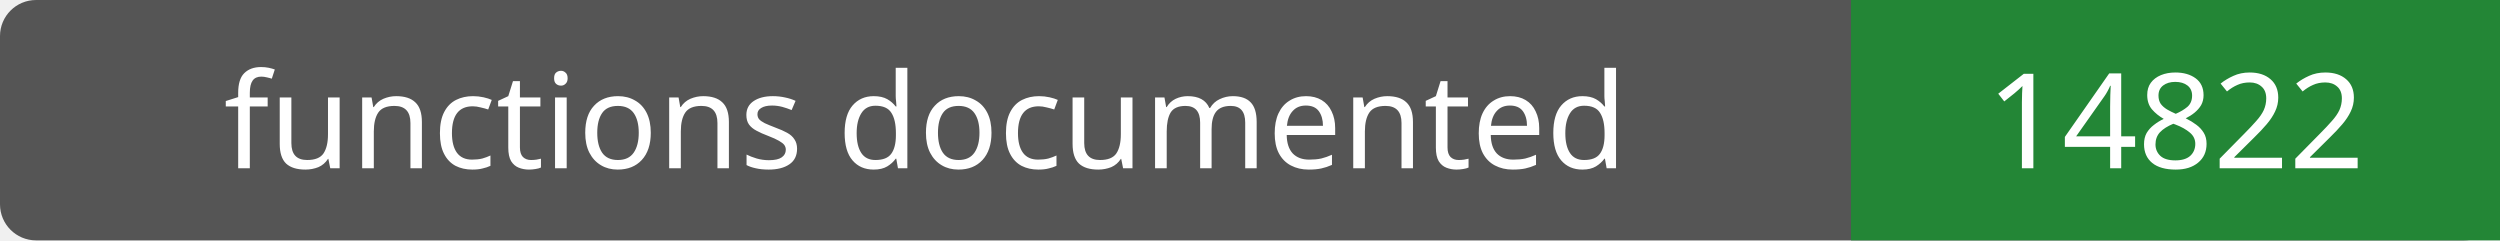
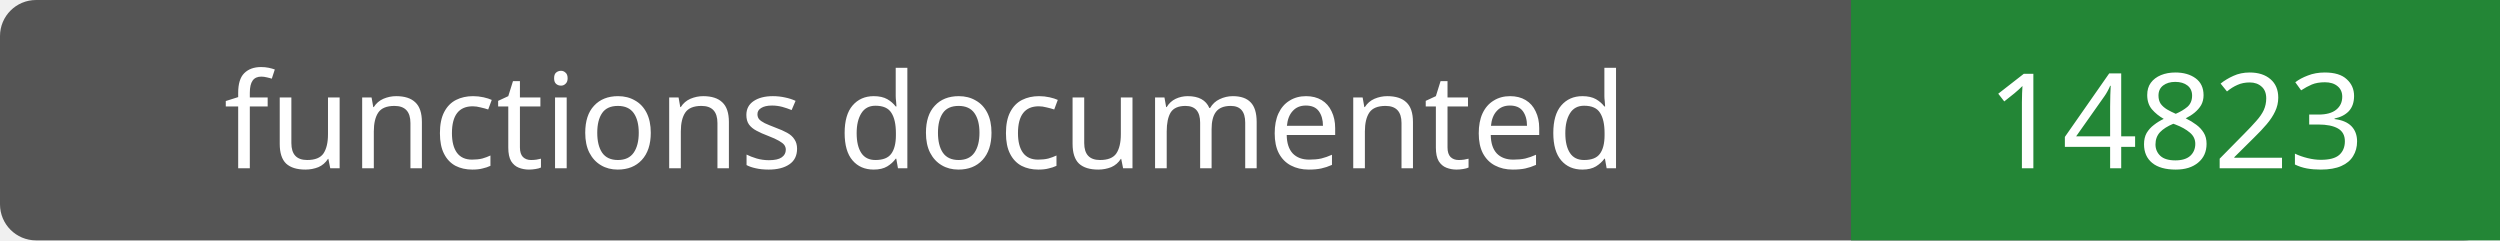
- <svg xmlns="http://www.w3.org/2000/svg" width="208" height="20" role="img" aria-label="functions documented: 14822">
+ <svg xmlns="http://www.w3.org/2000/svg" width="208" height="20" role="img" aria-label="functions documented: 14823">
  <rect width="208" height="20" rx="3" fill="#555" />
  <path fill="#238636" d="M154 0h54v20H154z" />
  <g fill="#fff" text-anchor="middle" font-family="Verdana,sans-serif" font-size="11">
    <text x="77.0" y="14">functions documented</text>
-     <text x="181.0" y="14">14822</text>
+     <text x="181.0" y="14">14823</text>
  </g>
</svg>
